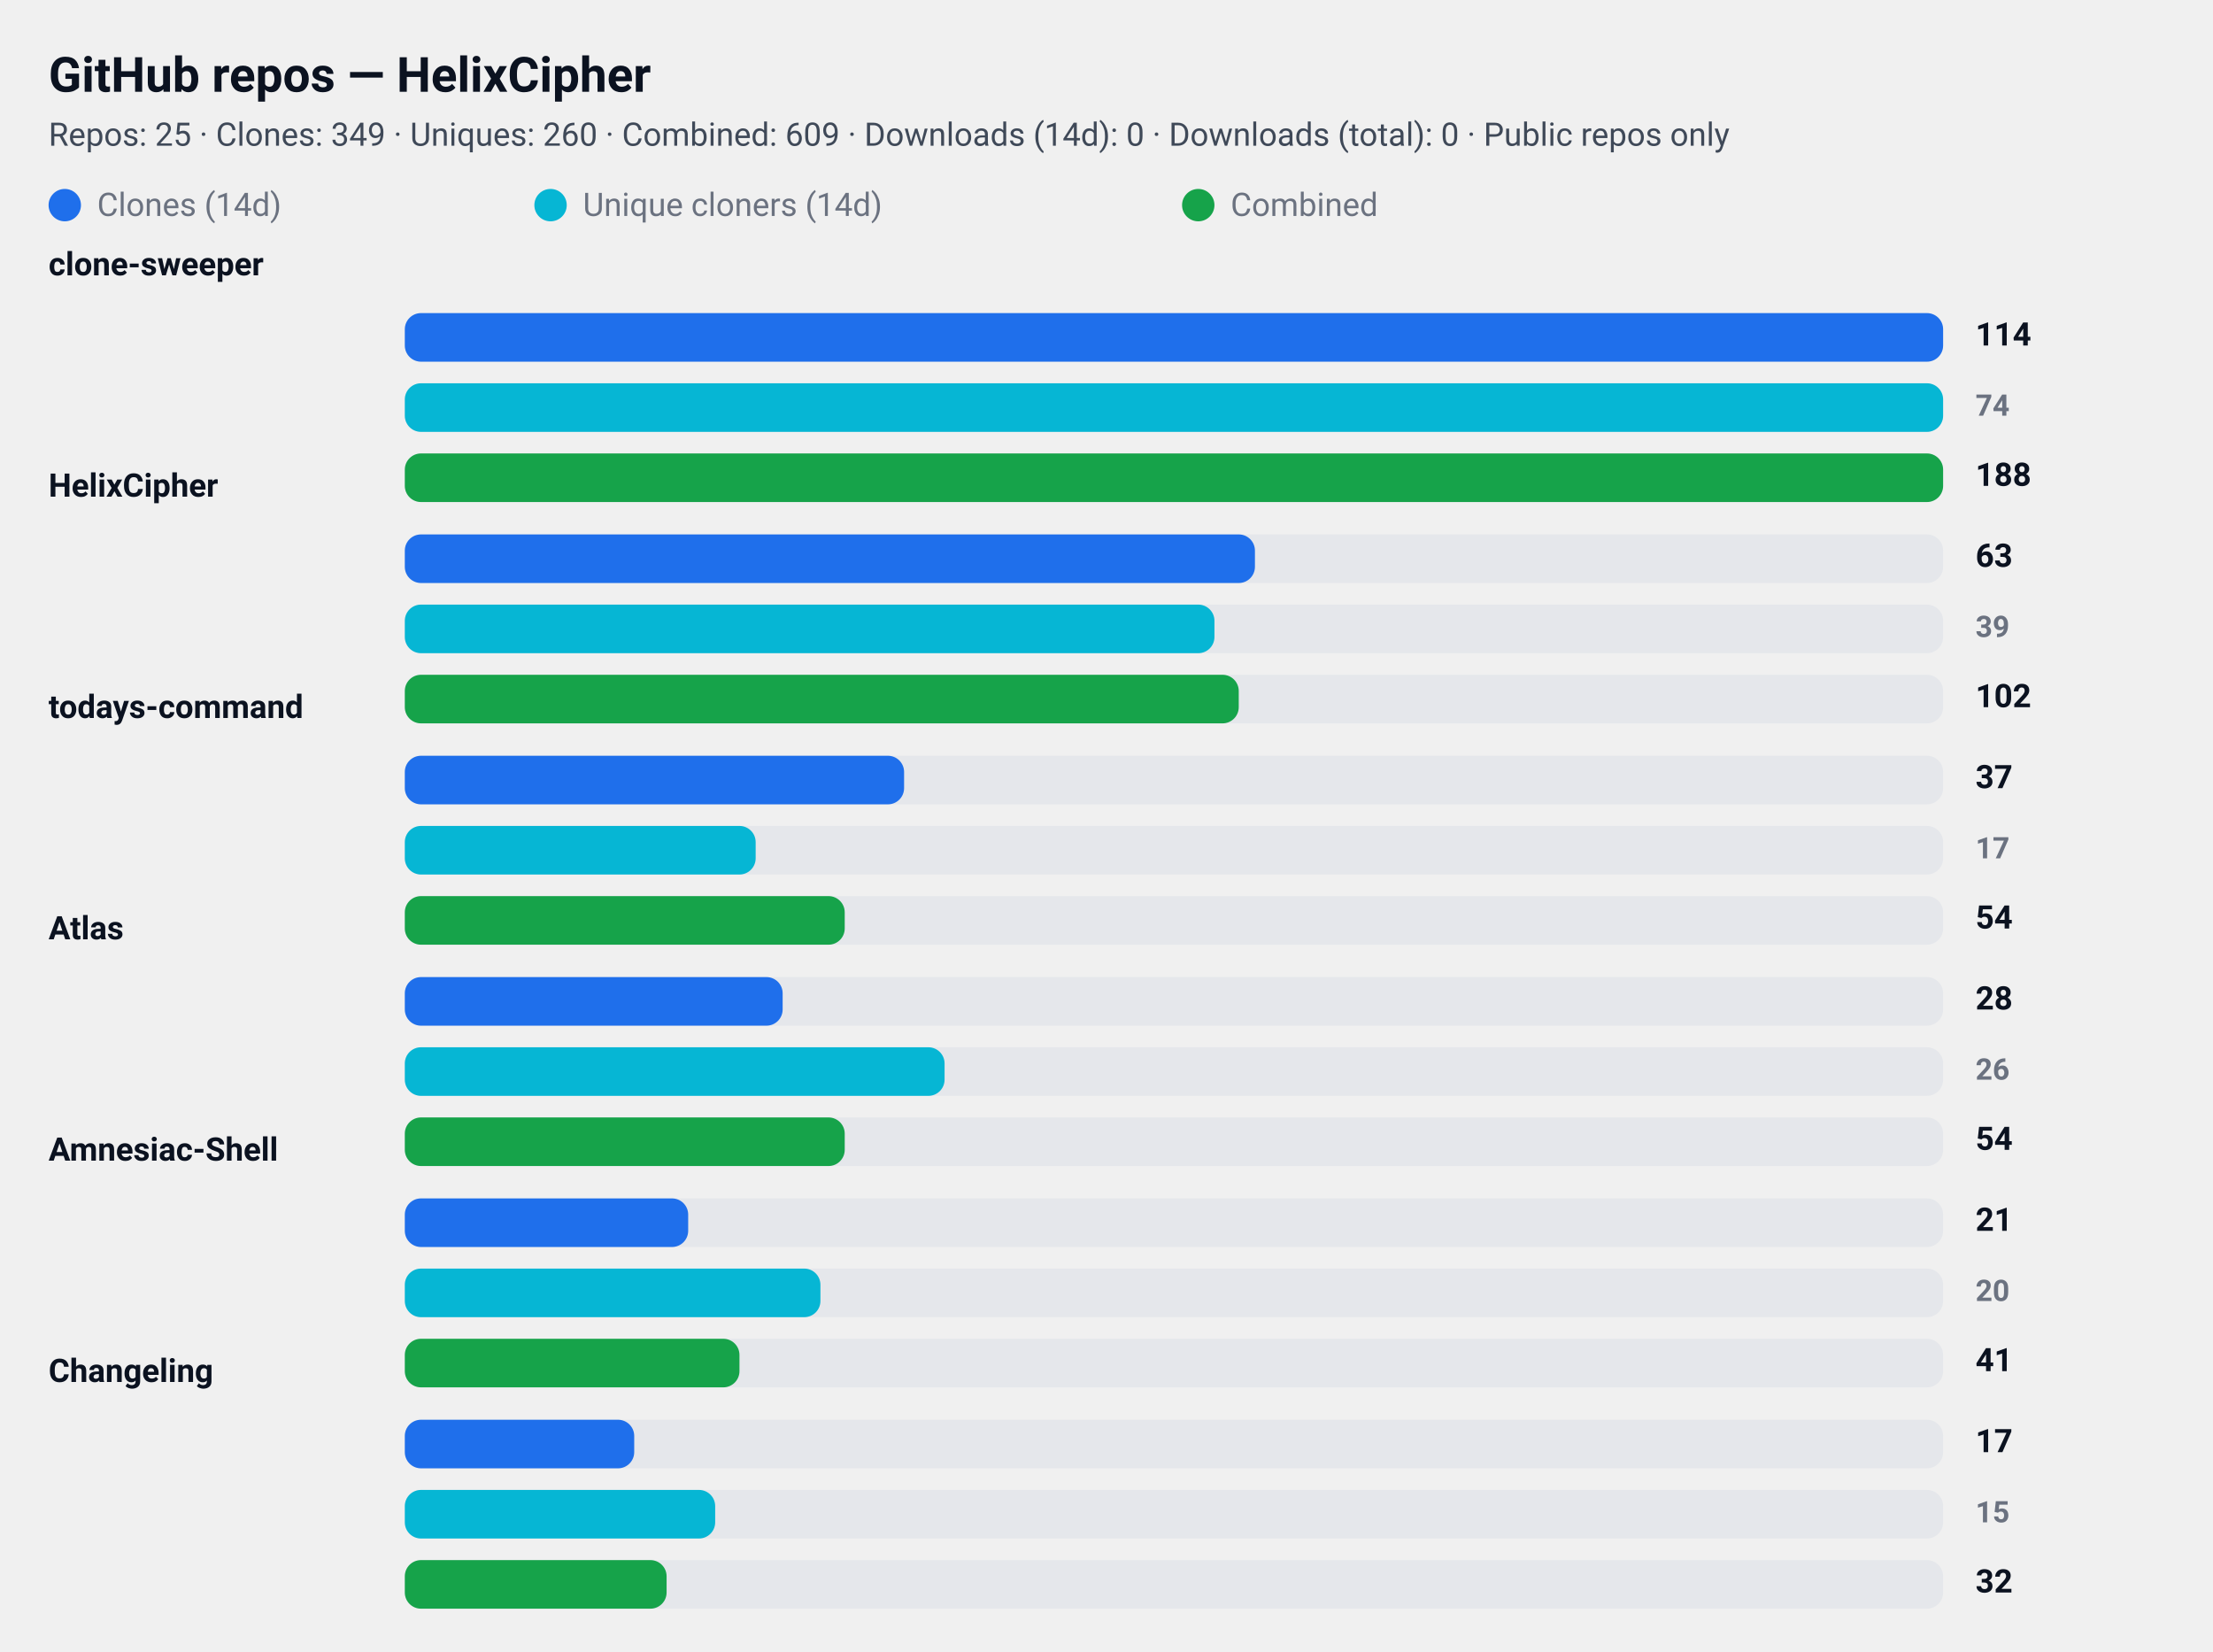
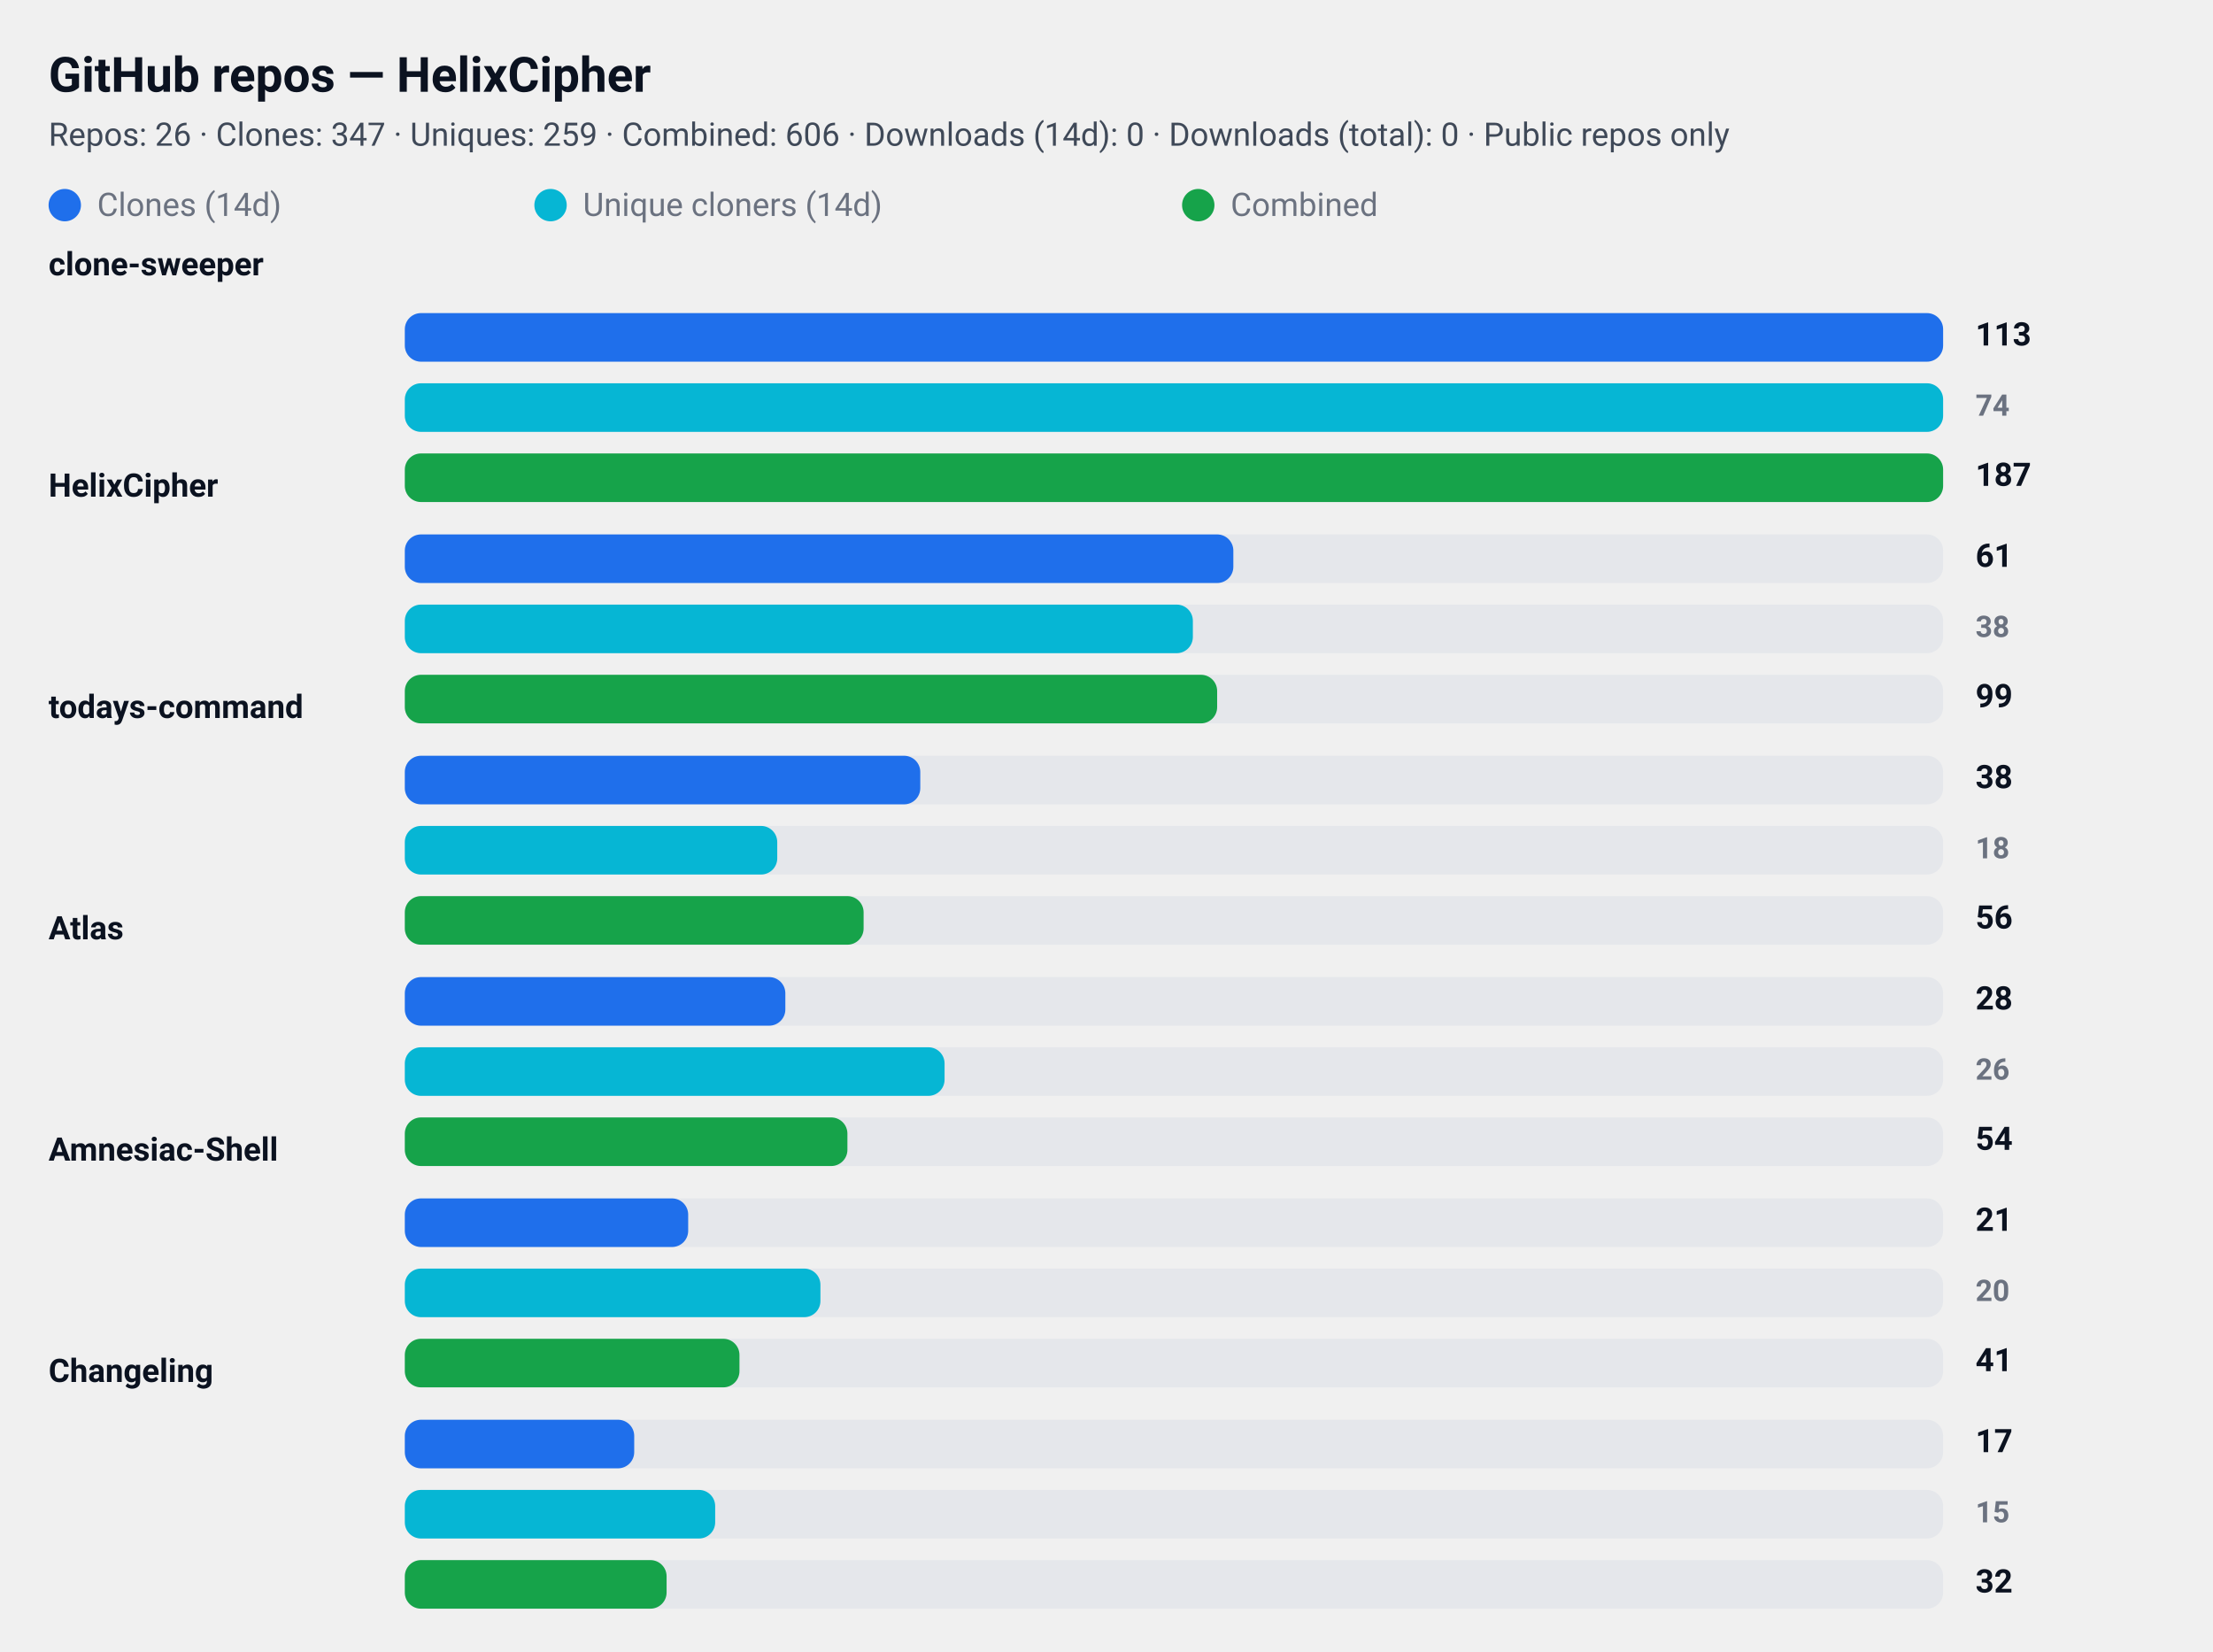
<svg xmlns="http://www.w3.org/2000/svg" width="820" height="612" viewBox="0 0 820 612" role="img" aria-label="GitHub repository clone statistics">
  <style>
  .card  { font-family: "Segoe UI", Roboto, "Helvetica Neue", Arial, sans-serif; }
  .title { font-weight: 700; font-size: 18px; fill: #0b1220; }
  .meta  { font-weight: 400; font-size: 12px; fill: #374151; opacity: 0.95; }
  .label { font-weight: 600; font-size: 12px; fill: #0b1220; }
  .count { font-weight: 700; font-size: 12px; fill: #0b1220; text-anchor: start; }
  .count-small { font-weight: 600; font-size: 11px; fill:#6b7280; text-anchor: start; }
  .muted { font-size:12px; fill:#6b7280; }

  .bar-clone { fill: #1f6feb; rx:6; }
  .bar-uniq  { fill: #06b6d4; rx:6; }
  .bar-comb  { fill: #16a34a; rx:6; }

  .bar-bg { fill: #e5e7eb; rx:6; }
  @media (prefers-color-scheme: dark) {
    .title, .meta, .label, .count, .count-small, .muted { fill: #ffffff; }
    .meta, .count-small { opacity: 0.9; }
  }
</style>
  <rect x="0" y="0" width="820" height="612" rx="12" fill="transparent" />
  <text x="18" y="34" class="title card">GitHub repos — HelixCipher</text>
-   <text x="18" y="54" class="meta card">Repos: 25 · Clones: 349 · Uniques: 260 · Combined: 609 · Downloads (14d): 0 · Downloads (total): 0 · Public repos only</text>
+   <text x="18" y="54" class="meta card">Repos: 26 · Clones: 347 · Uniques: 259 · Combined: 606 · Downloads (14d): 0 · Downloads (total): 0 · Public repos only</text>
  <g id="legend">
    <rect x="18" y="70" width="12" height="12" class="bar-clone" />
    <text x="36" y="80" class="muted card">Clones (14d)</text>
    <rect x="198" y="70" width="12" height="12" class="bar-uniq" />
    <text x="216" y="80" class="muted card">Unique cloners (14d)</text>
    <rect x="438" y="70" width="12" height="12" class="bar-comb" />
    <text x="456" y="80" class="muted card">Combined</text>
  </g>
  <text x="18" y="102" class="label card">clone-sweeper</text>
  <rect x="150" y="116" width="570" height="18" class="bar-bg" />
  <rect x="150" y="116" width="570" height="18" class="bar-clone" />
-   <text x="732" y="128" class="count card">114</text>
+   <text x="732" y="128" class="count card">113</text>
  <rect x="150" y="142" width="570" height="18" class="bar-bg" />
  <rect x="150" y="142" width="570" height="18" class="bar-uniq" />
  <text x="732" y="154" class="count-small card">74</text>
  <rect x="150" y="168" width="570" height="18" class="bar-bg" />
  <rect x="150" y="168" width="570" height="18" class="bar-comb" />
-   <text x="732" y="180" class="count card">188</text>
+   <text x="732" y="180" class="count card">187</text>
  <text x="18" y="184" class="label card">HelixCipher</text>
  <rect x="150" y="198" width="570" height="18" class="bar-bg" />
-   <rect x="150" y="198" width="315" height="18" class="bar-clone" />
-   <text x="732" y="210" class="count card">63</text>
+   <rect x="150" y="198" width="307" height="18" class="bar-clone" />
+   <text x="732" y="210" class="count card">61</text>
  <rect x="150" y="224" width="570" height="18" class="bar-bg" />
-   <rect x="150" y="224" width="300" height="18" class="bar-uniq" />
-   <text x="732" y="236" class="count-small card">39</text>
+   <rect x="150" y="224" width="292" height="18" class="bar-uniq" />
+   <text x="732" y="236" class="count-small card">38</text>
  <rect x="150" y="250" width="570" height="18" class="bar-bg" />
-   <rect x="150" y="250" width="309" height="18" class="bar-comb" />
-   <text x="732" y="262" class="count card">102</text>
+   <rect x="150" y="250" width="301" height="18" class="bar-comb" />
+   <text x="732" y="262" class="count card">99</text>
  <text x="18" y="266" class="label card">todays-command</text>
  <rect x="150" y="280" width="570" height="18" class="bar-bg" />
-   <rect x="150" y="280" width="185" height="18" class="bar-clone" />
-   <text x="732" y="292" class="count card">37</text>
+   <rect x="150" y="280" width="191" height="18" class="bar-clone" />
+   <text x="732" y="292" class="count card">38</text>
  <rect x="150" y="306" width="570" height="18" class="bar-bg" />
-   <rect x="150" y="306" width="130" height="18" class="bar-uniq" />
-   <text x="732" y="318" class="count-small card">17</text>
+   <rect x="150" y="306" width="138" height="18" class="bar-uniq" />
+   <text x="732" y="318" class="count-small card">18</text>
  <rect x="150" y="332" width="570" height="18" class="bar-bg" />
-   <rect x="150" y="332" width="163" height="18" class="bar-comb" />
-   <text x="732" y="344" class="count card">54</text>
+   <rect x="150" y="332" width="170" height="18" class="bar-comb" />
+   <text x="732" y="344" class="count card">56</text>
  <text x="18" y="348" class="label card">Atlas</text>
  <rect x="150" y="362" width="570" height="18" class="bar-bg" />
-   <rect x="150" y="362" width="140" height="18" class="bar-clone" />
+   <rect x="150" y="362" width="141" height="18" class="bar-clone" />
  <text x="732" y="374" class="count card">28</text>
  <rect x="150" y="388" width="570" height="18" class="bar-bg" />
  <rect x="150" y="388" width="200" height="18" class="bar-uniq" />
  <text x="732" y="400" class="count-small card">26</text>
  <rect x="150" y="414" width="570" height="18" class="bar-bg" />
-   <rect x="150" y="414" width="163" height="18" class="bar-comb" />
+   <rect x="150" y="414" width="164" height="18" class="bar-comb" />
  <text x="732" y="426" class="count card">54</text>
  <text x="18" y="430" class="label card">Amnesiac-Shell</text>
  <rect x="150" y="444" width="570" height="18" class="bar-bg" />
  <rect x="150" y="444" width="105" height="18" class="bar-clone" />
  <text x="732" y="456" class="count card">21</text>
  <rect x="150" y="470" width="570" height="18" class="bar-bg" />
  <rect x="150" y="470" width="154" height="18" class="bar-uniq" />
  <text x="732" y="482" class="count-small card">20</text>
  <rect x="150" y="496" width="570" height="18" class="bar-bg" />
  <rect x="150" y="496" width="124" height="18" class="bar-comb" />
  <text x="732" y="508" class="count card">41</text>
  <text x="18" y="512" class="label card">Changeling</text>
  <rect x="150" y="526" width="570" height="18" class="bar-bg" />
  <rect x="150" y="526" width="85" height="18" class="bar-clone" />
  <text x="732" y="538" class="count card">17</text>
  <rect x="150" y="552" width="570" height="18" class="bar-bg" />
  <rect x="150" y="552" width="115" height="18" class="bar-uniq" />
  <text x="732" y="564" class="count-small card">15</text>
  <rect x="150" y="578" width="570" height="18" class="bar-bg" />
  <rect x="150" y="578" width="97" height="18" class="bar-comb" />
  <text x="732" y="590" class="count card">32</text>
</svg>
